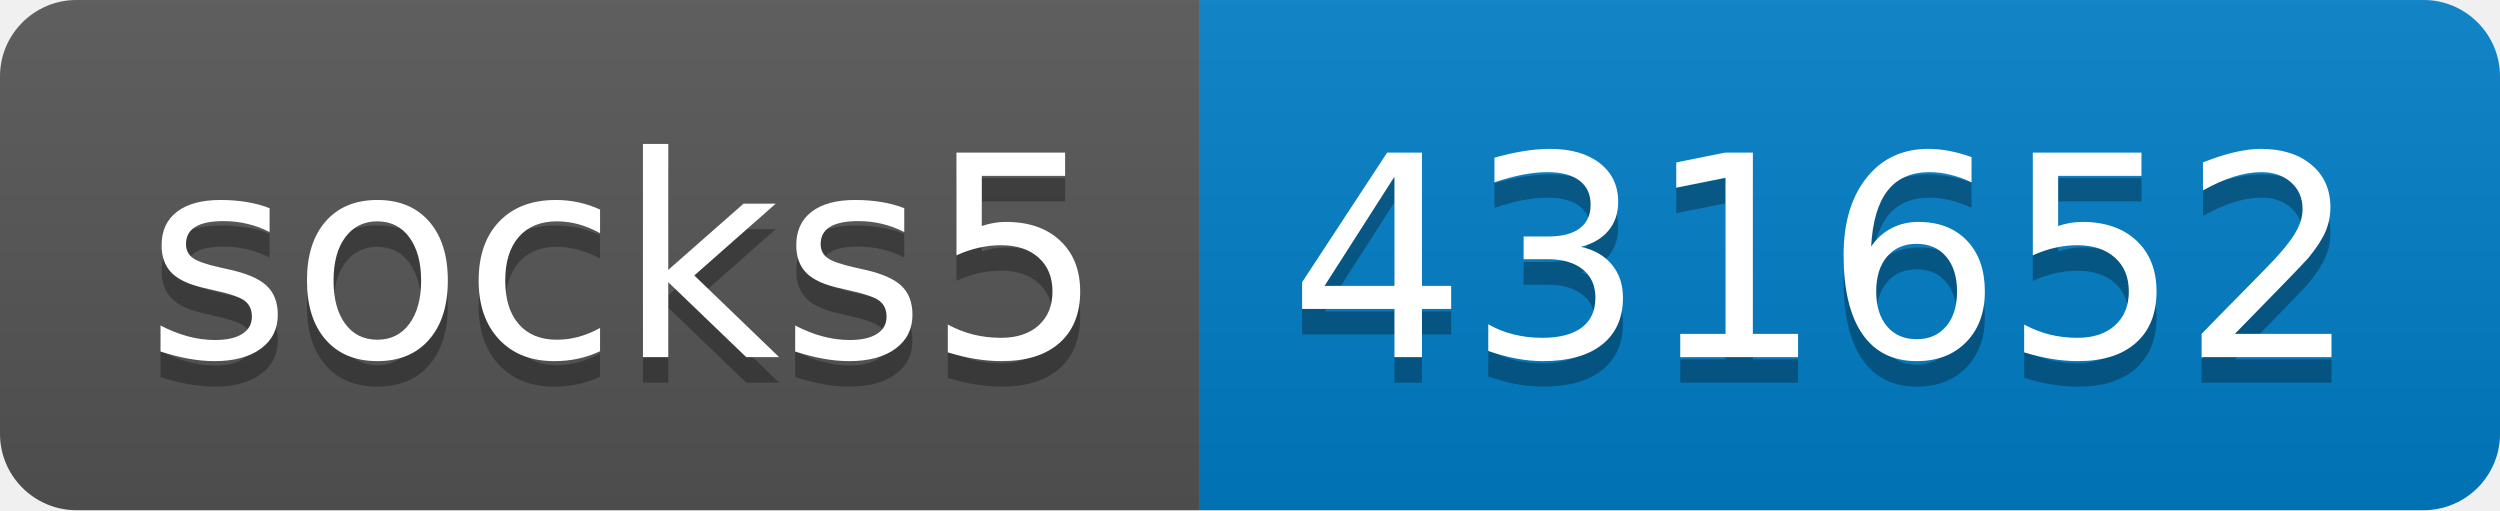
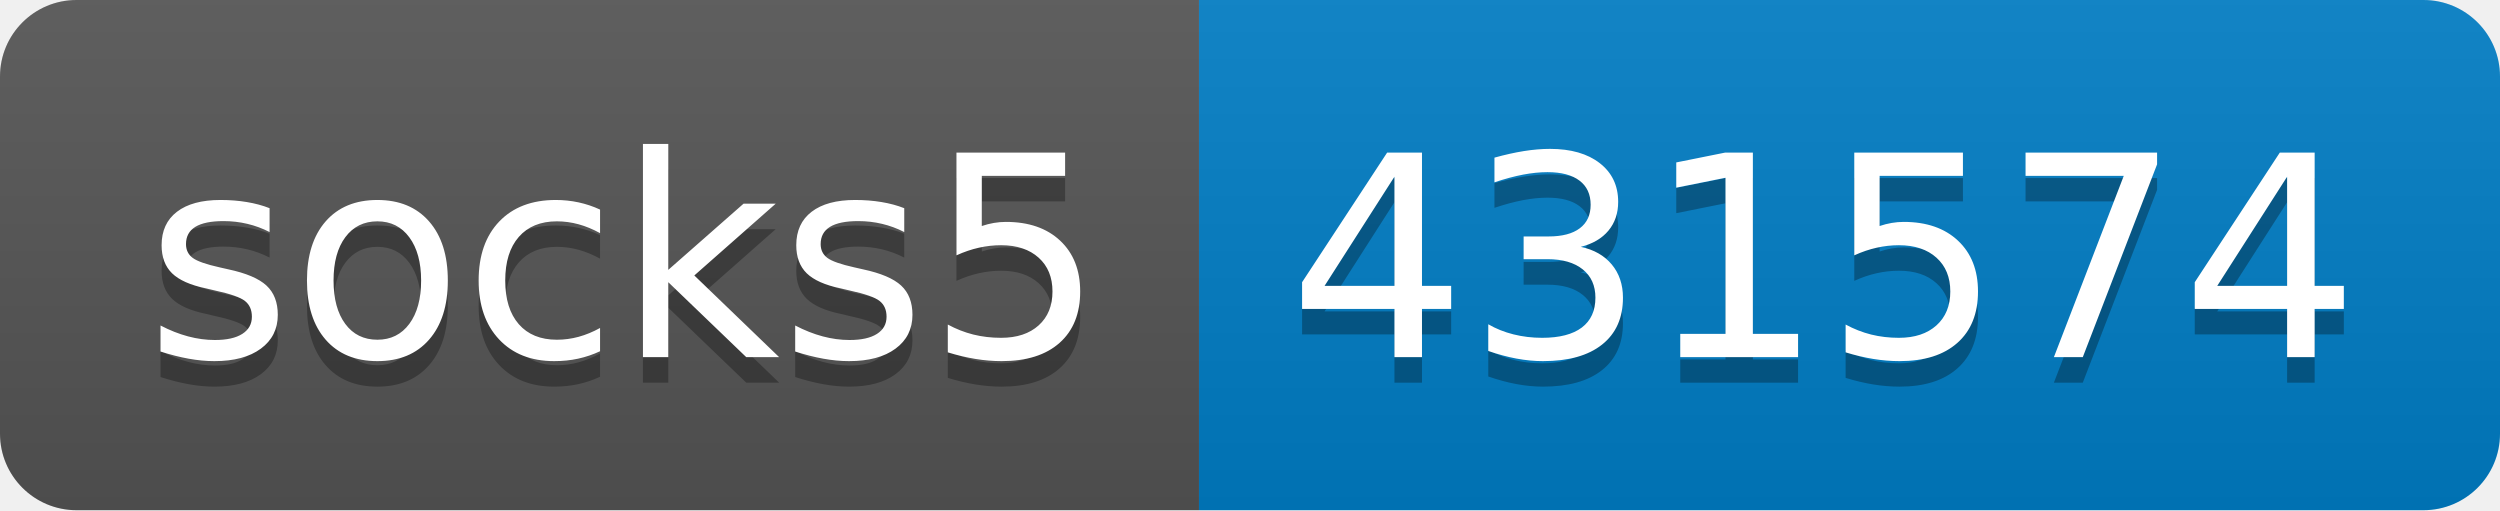
- <svg xmlns="http://www.w3.org/2000/svg" width="98" height="20" role="img" aria-label="socks5: 431652">
+ <svg xmlns="http://www.w3.org/2000/svg" width="98" height="20" role="img" aria-label="socks5: 431574">
  <linearGradient id="s" x2="0" y2="100%">
    <stop offset="0" stop-color="#bbb" stop-opacity=".1" />
    <stop offset="1" stop-opacity=".1" />
  </linearGradient>
  <clipPath id="r">
    <rect width="98" height="20" rx="3" fill="#fff" />
  </clipPath>
  <g clip-path="url(#r)">
    <rect width="47" height="20" fill="#555" />
    <rect x="47" width="51" height="20" fill="#007ec6" />
    <rect width="98" height="20" fill="url(#s)" />
  </g>
  <g fill="#fff" text-anchor="middle" font-family="Verdana,Geneva,DejaVu Sans,sans-serif" text-rendering="geometricPrecision" font-size="110">
    <text aria-hidden="true" x="245" y="150" fill="#010101" fill-opacity=".3" transform="scale(.1)" textLength="370">socks5</text>
    <text x="245" y="140" transform="scale(.1)" fill="#fff" textLength="370">socks5</text>
-     <text aria-hidden="true" x="715" y="150" fill="#010101" fill-opacity=".3" transform="scale(.1)" textLength="410">431652</text>
-     <text x="715" y="140" transform="scale(.1)" fill="#fff" textLength="410">431652</text>
+     <text aria-hidden="true" x="715" y="150" fill="#010101" fill-opacity=".3" transform="scale(.1)" textLength="410">431574</text>
+     <text x="715" y="140" transform="scale(.1)" fill="#fff" textLength="410">431574</text>
  </g>
</svg>
